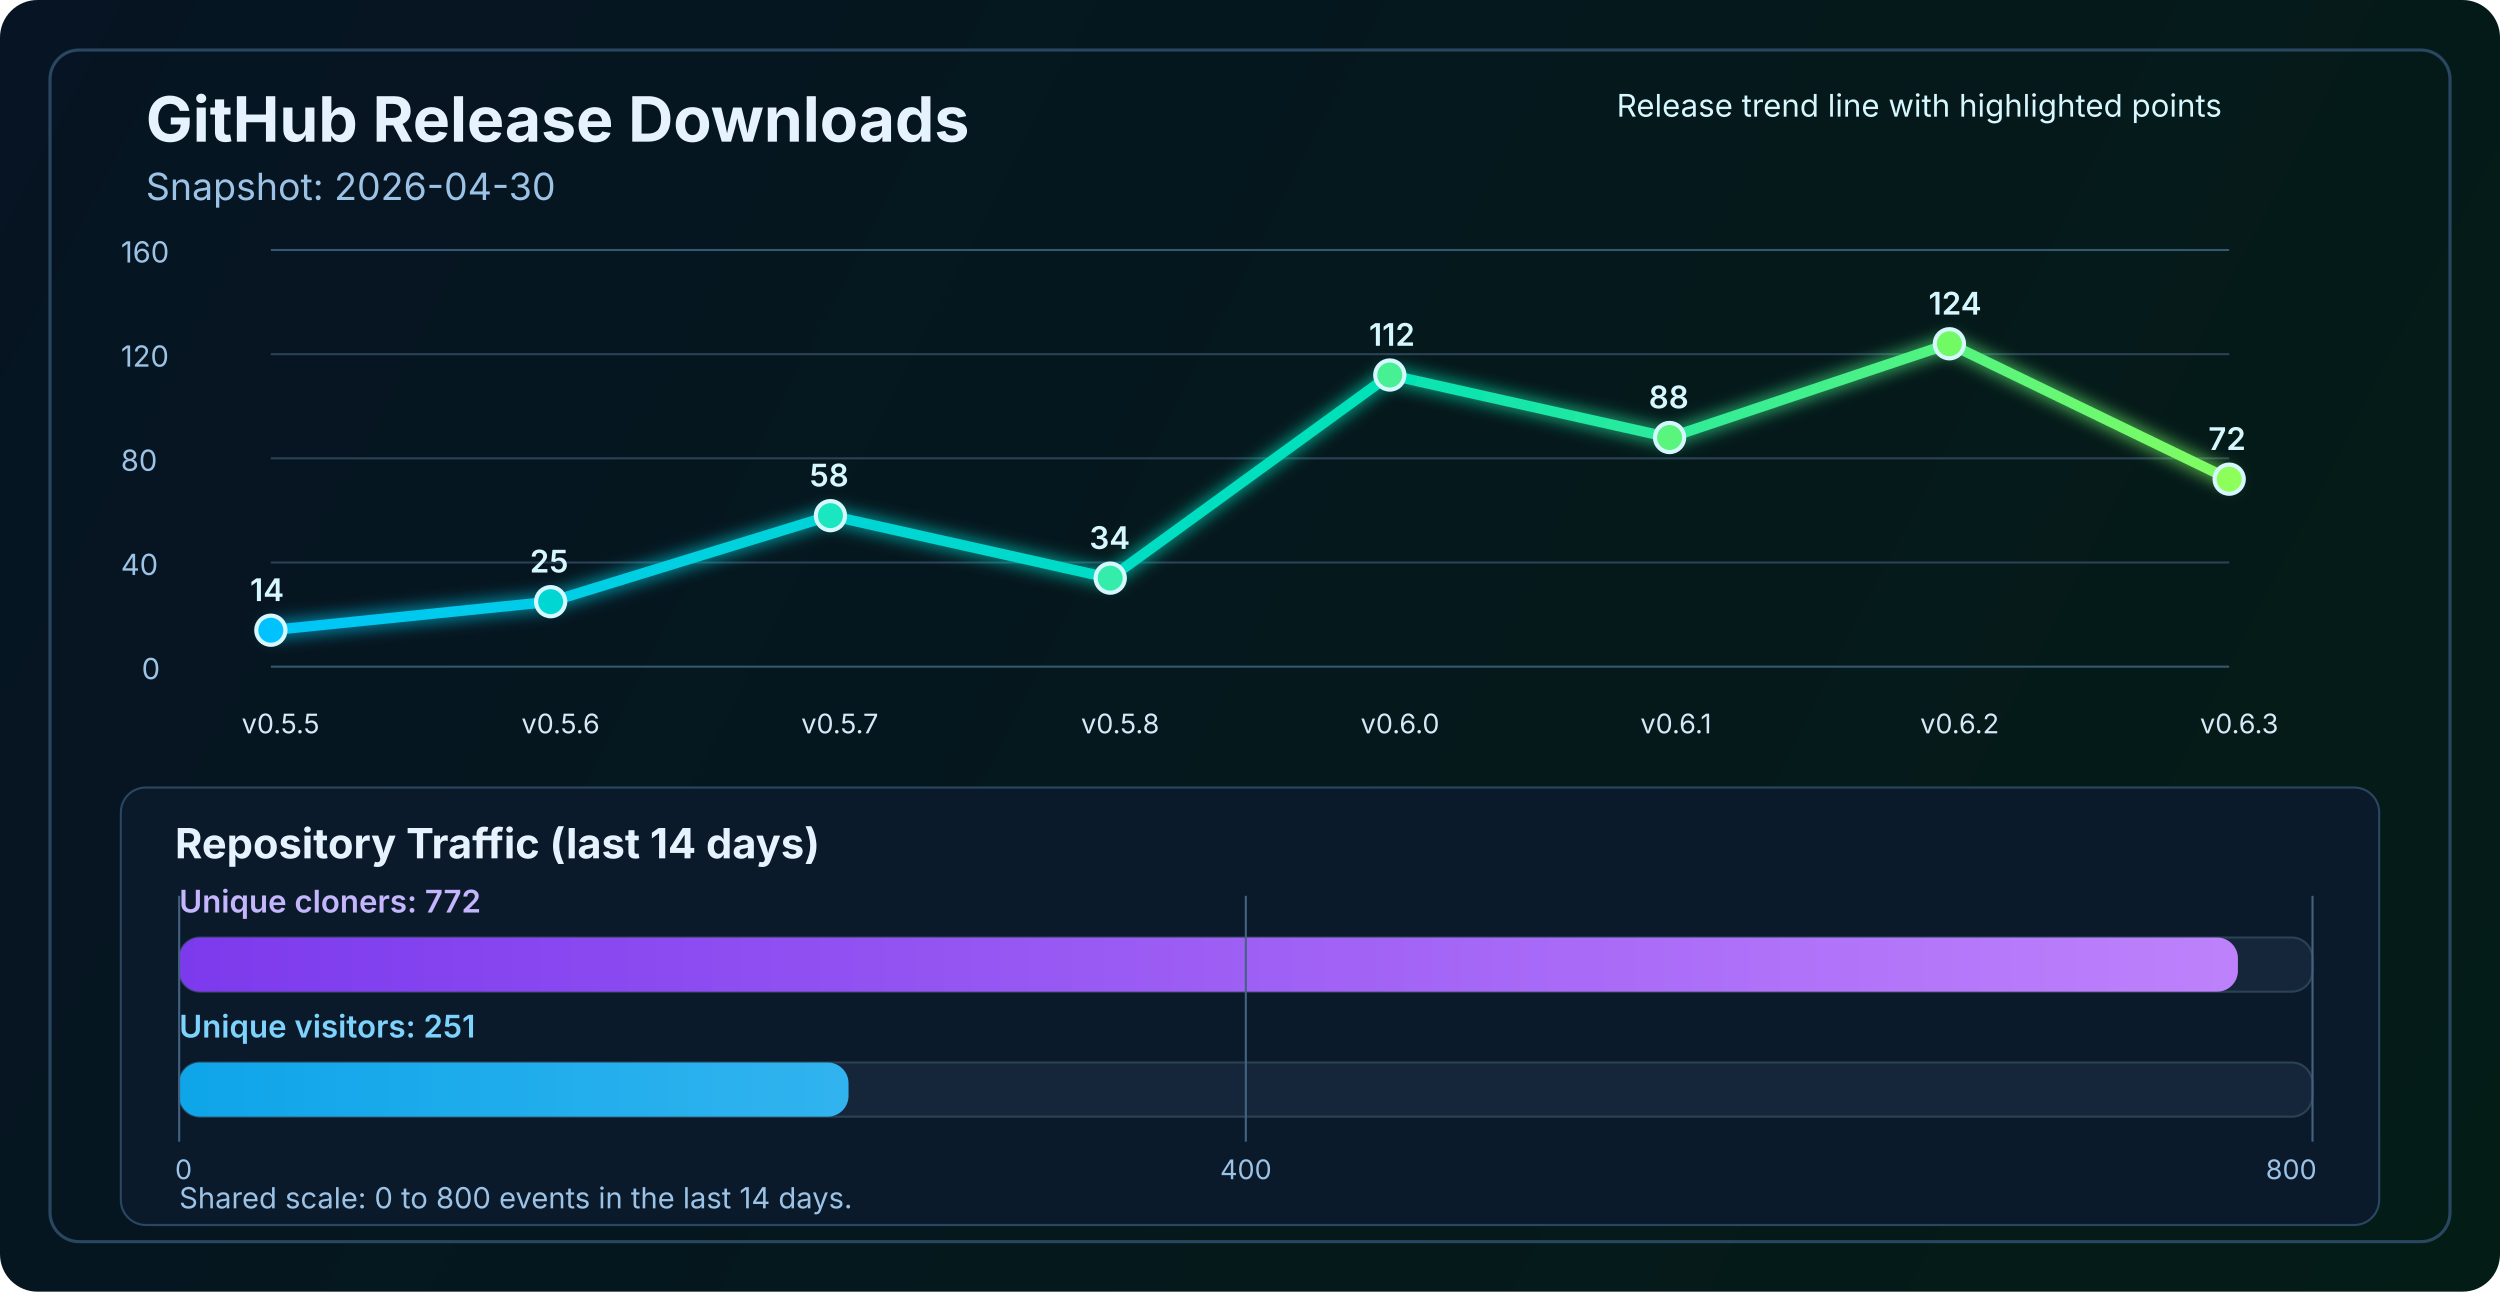
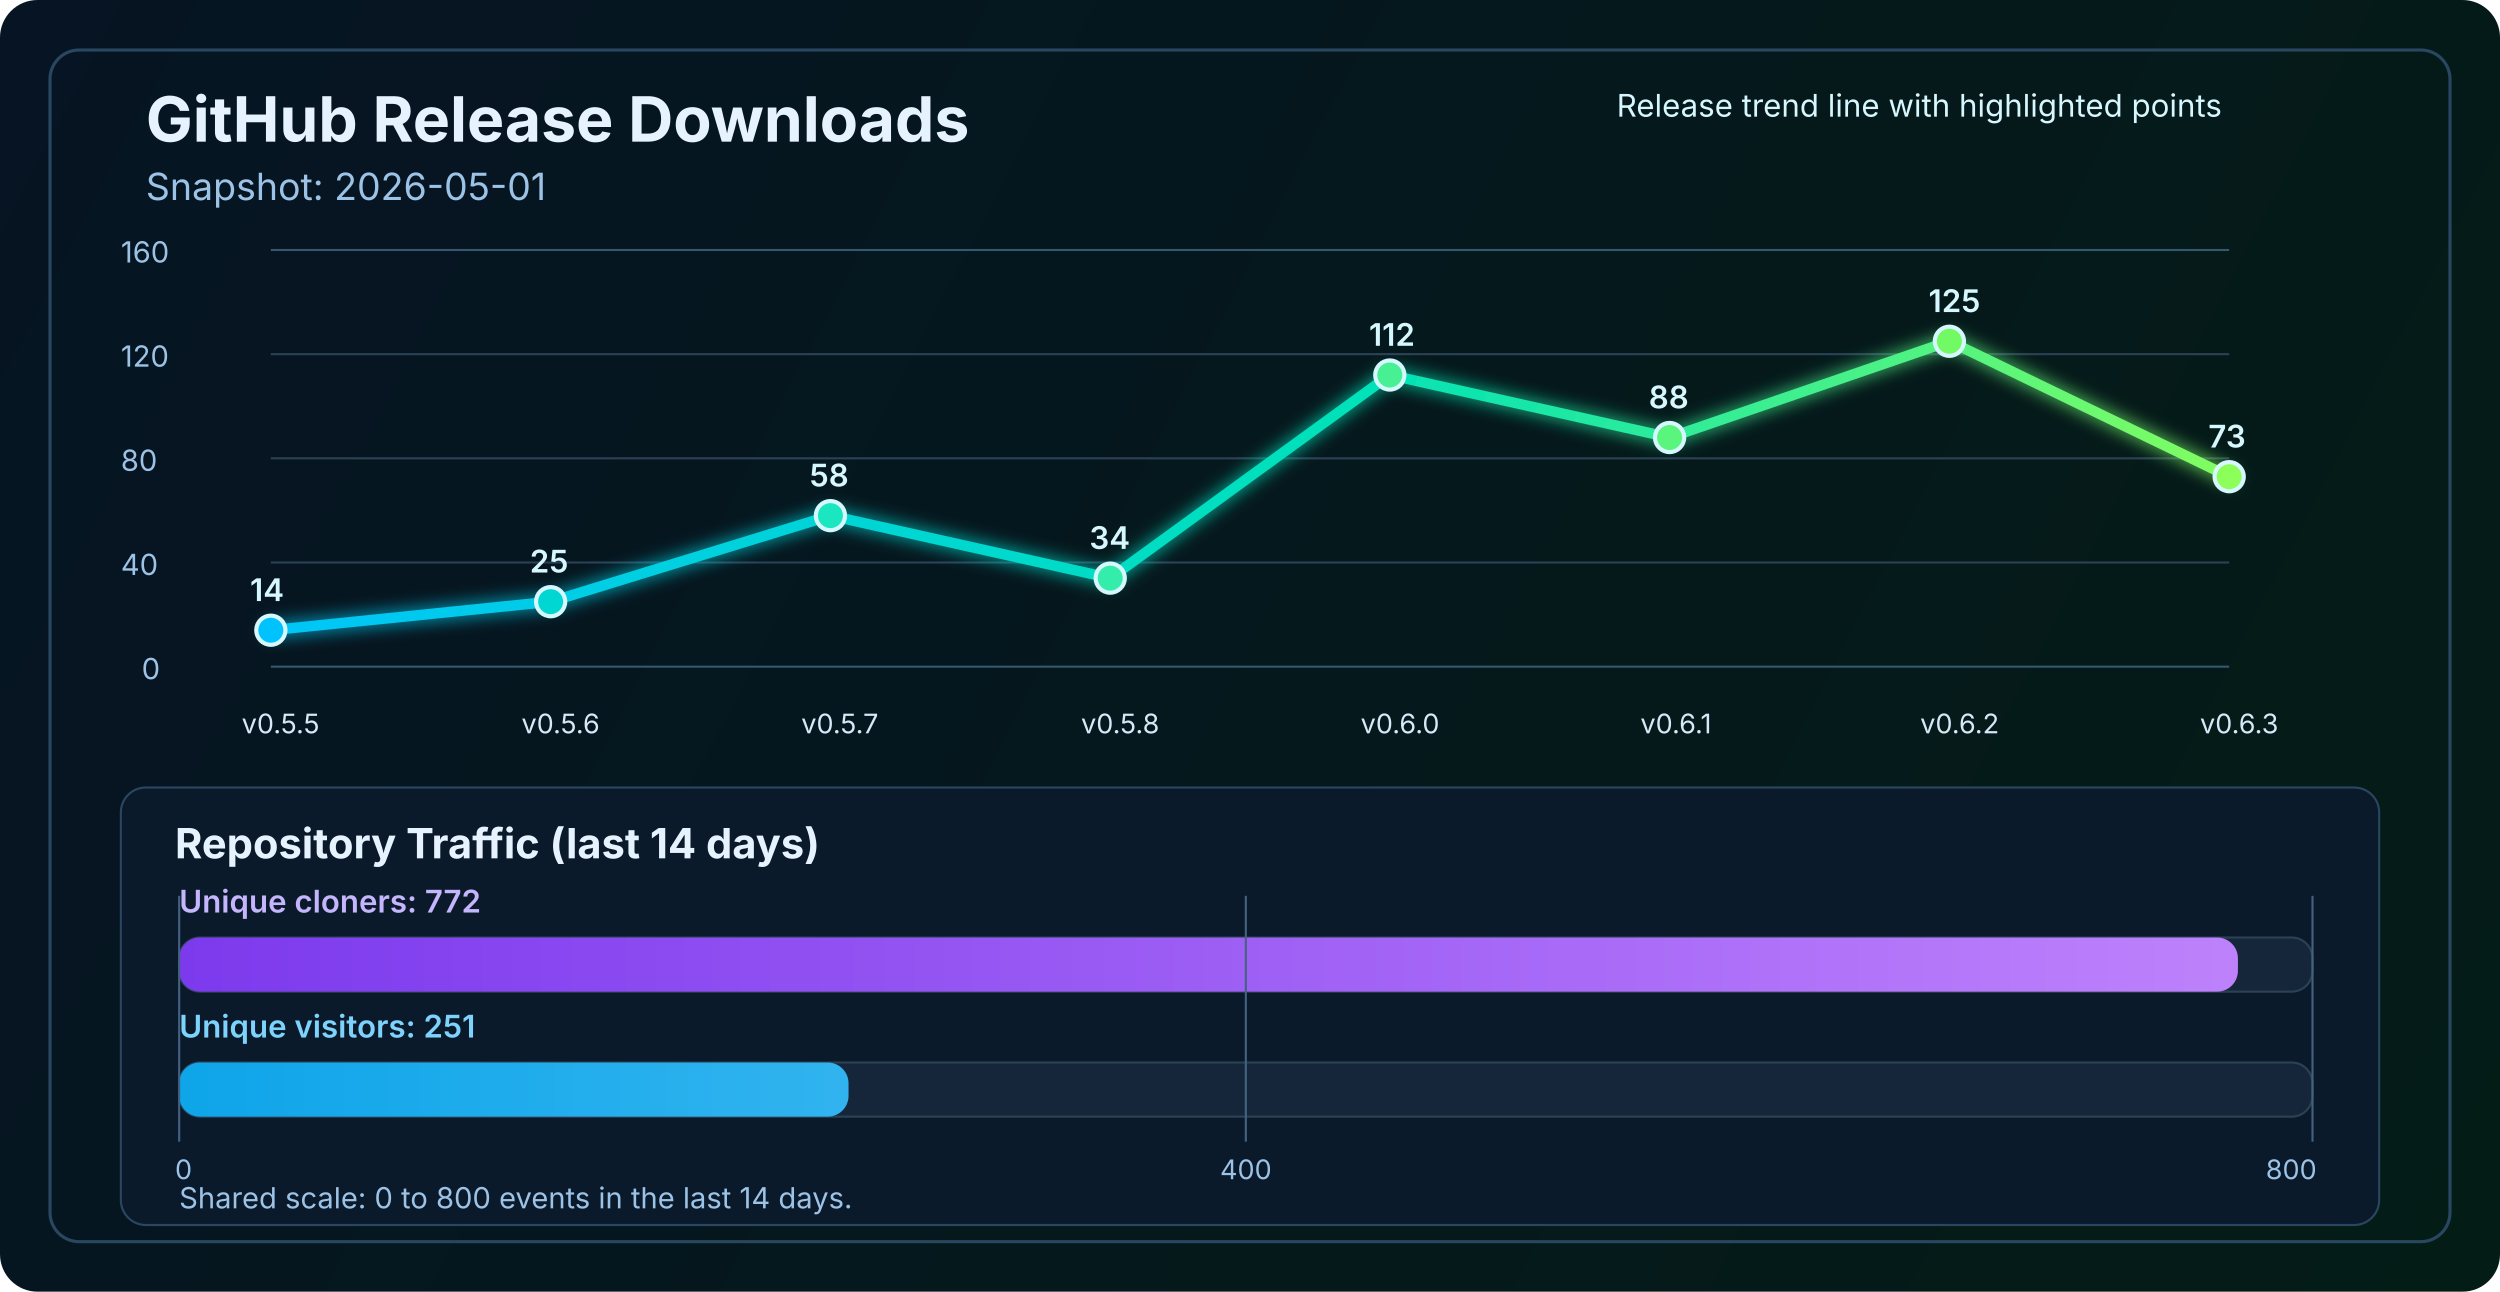
<svg xmlns="http://www.w3.org/2000/svg" width="1200" height="620" viewBox="0 0 1200 620" fill="none" role="img" aria-labelledby="title desc">
  <defs>
    <linearGradient id="bg" x1="0" y1="0" x2="1200" y2="620" gradientUnits="userSpaceOnUse">
      <stop stop-color="#061423" />
      <stop offset="1" stop-color="#041C16" />
    </linearGradient>
    <linearGradient id="line" x1="130" y1="86" x2="1070" y2="340" gradientUnits="userSpaceOnUse">
      <stop stop-color="#00C2FF" />
      <stop offset="0.55" stop-color="#00E2B8" />
      <stop offset="1" stop-color="#8CFF5A" />
    </linearGradient>
    <linearGradient id="cloneFill" x1="86" y1="450" x2="1110" y2="450" gradientUnits="userSpaceOnUse">
      <stop stop-color="#7C3AED" />
      <stop offset="1" stop-color="#C084FC" />
    </linearGradient>
    <linearGradient id="viewFill" x1="86" y1="482" x2="1110" y2="482" gradientUnits="userSpaceOnUse">
      <stop stop-color="#0EA5E9" />
      <stop offset="1" stop-color="#7DD3FC" />
    </linearGradient>
    <filter id="glow" x="-50%" y="-50%" width="200%" height="200%">
      <feGaussianBlur stdDeviation="4" result="blur" />
      <feMerge>
        <feMergeNode in="blur" />
        <feMergeNode in="SourceGraphic" />
      </feMerge>
    </filter>
  </defs>
  <rect width="1200" height="620" rx="18" fill="url(#bg)" />
  <rect x="24" y="24" width="1152" height="572" rx="14" stroke="#2A4762" stroke-width="1.5" />
  <text x="70" y="68" fill="#E6F3FF" font-size="30" font-family="SF Pro Display, -apple-system, BlinkMacSystemFont, Segoe UI, sans-serif" font-weight="700">GitHub Release Downloads</text>
-   <text x="70" y="96" fill="#9CC3E6" font-size="18" font-family="SF Pro Text, -apple-system, BlinkMacSystemFont, Segoe UI, sans-serif">Snapshot: 2026-04-30</text>
+   <text x="70" y="96" fill="#9CC3E6" font-size="18" font-family="SF Pro Text, -apple-system, BlinkMacSystemFont, Segoe UI, sans-serif">Snapshot: 2026-05-01</text>
  <line x1="130" y1="320.0" x2="1070" y2="320.0" stroke="#37566F" stroke-width="1" />
  <line x1="130" y1="270.0" x2="1070" y2="270.0" stroke="#2B4255" stroke-width="1" />
  <line x1="130" y1="220.0" x2="1070" y2="220.0" stroke="#2B4255" stroke-width="1" />
  <line x1="130" y1="170.0" x2="1070" y2="170.0" stroke="#2B4255" stroke-width="1" />
  <line x1="130" y1="120.0" x2="1070" y2="120.0" stroke="#37566F" stroke-width="1" />
  <text x="68" y="326.0" fill="#9CC3E6" font-size="14" font-family="SF Pro Text, -apple-system, BlinkMacSystemFont, Segoe UI, sans-serif">0</text>
  <text x="58" y="276.0" fill="#9CC3E6" font-size="14" font-family="SF Pro Text, -apple-system, BlinkMacSystemFont, Segoe UI, sans-serif">40</text>
  <text x="58" y="226.0" fill="#9CC3E6" font-size="14" font-family="SF Pro Text, -apple-system, BlinkMacSystemFont, Segoe UI, sans-serif">80</text>
  <text x="58" y="176.0" fill="#9CC3E6" font-size="14" font-family="SF Pro Text, -apple-system, BlinkMacSystemFont, Segoe UI, sans-serif">120</text>
  <text x="58" y="126.0" fill="#9CC3E6" font-size="14" font-family="SF Pro Text, -apple-system, BlinkMacSystemFont, Segoe UI, sans-serif">160</text>
-   <polyline points="130.0,302.5 264.3,288.8 398.6,247.5 532.9,277.5 667.1,180.0 801.4,210.0 935.7,165.0 1070.0,230.0" fill="none" stroke="url(#line)" stroke-width="5" stroke-linecap="round" stroke-linejoin="round" filter="url(#glow)" />
+   <polyline points="130.0,302.5 264.3,288.8 398.6,247.5 532.9,277.5 667.1,180.0 801.4,210.0 935.7,163.8 1070.0,228.8" fill="none" stroke="url(#line)" stroke-width="5" stroke-linecap="round" stroke-linejoin="round" filter="url(#glow)" />
  <circle cx="130.0" cy="302.5" r="7" fill="#00C2FF" stroke="#D7F7FF" stroke-width="2" />
  <circle cx="264.3" cy="288.8" r="7" fill="#00D7D2" stroke="#D7F7FF" stroke-width="2" />
  <circle cx="398.6" cy="247.5" r="7" fill="#1AE7C0" stroke="#D7F7FF" stroke-width="2" />
  <circle cx="532.9" cy="277.5" r="7" fill="#34EDAA" stroke="#D7F7FF" stroke-width="2" />
  <circle cx="667.1" cy="180.0" r="7" fill="#47F193" stroke="#D7F7FF" stroke-width="2" />
  <circle cx="801.4" cy="210.0" r="7" fill="#5AF57D" stroke="#D7F7FF" stroke-width="2" />
-   <circle cx="935.7" cy="165.0" r="7" fill="#72FA64" stroke="#D7F7FF" stroke-width="2" />
-   <circle cx="1070.0" cy="230.0" r="7" fill="#8CFF5A" stroke="#D7F7FF" stroke-width="2" />
+   <circle cx="935.7" cy="163.8" r="7" fill="#72FA64" stroke="#D7F7FF" stroke-width="2" />
+   <circle cx="1070.0" cy="228.8" r="7" fill="#8CFF5A" stroke="#D7F7FF" stroke-width="2" />
  <text x="116.0" y="352" fill="#D7E8F8" font-size="13" font-family="SF Pro Text, -apple-system, BlinkMacSystemFont, Segoe UI, sans-serif">v0.5.5</text>
  <text x="250.3" y="352" fill="#D7E8F8" font-size="13" font-family="SF Pro Text, -apple-system, BlinkMacSystemFont, Segoe UI, sans-serif">v0.5.6</text>
  <text x="384.6" y="352" fill="#D7E8F8" font-size="13" font-family="SF Pro Text, -apple-system, BlinkMacSystemFont, Segoe UI, sans-serif">v0.5.7</text>
  <text x="518.9" y="352" fill="#D7E8F8" font-size="13" font-family="SF Pro Text, -apple-system, BlinkMacSystemFont, Segoe UI, sans-serif">v0.5.8</text>
  <text x="653.1" y="352" fill="#D7E8F8" font-size="13" font-family="SF Pro Text, -apple-system, BlinkMacSystemFont, Segoe UI, sans-serif">v0.6.0</text>
  <text x="787.4" y="352" fill="#D7E8F8" font-size="13" font-family="SF Pro Text, -apple-system, BlinkMacSystemFont, Segoe UI, sans-serif">v0.6.1</text>
  <text x="921.7" y="352" fill="#D7E8F8" font-size="13" font-family="SF Pro Text, -apple-system, BlinkMacSystemFont, Segoe UI, sans-serif">v0.6.2</text>
  <text x="1056.0" y="352" fill="#D7E8F8" font-size="13" font-family="SF Pro Text, -apple-system, BlinkMacSystemFont, Segoe UI, sans-serif">v0.6.3</text>
  <text x="120.0" y="288.5" fill="#D7F7FF" font-size="15" font-family="SF Pro Text, -apple-system, BlinkMacSystemFont, Segoe UI, sans-serif" font-weight="600">14</text>
  <text x="254.3" y="274.8" fill="#D7F7FF" font-size="15" font-family="SF Pro Text, -apple-system, BlinkMacSystemFont, Segoe UI, sans-serif" font-weight="600">25</text>
  <text x="388.6" y="233.5" fill="#D7F7FF" font-size="15" font-family="SF Pro Text, -apple-system, BlinkMacSystemFont, Segoe UI, sans-serif" font-weight="600">58</text>
  <text x="522.9" y="263.5" fill="#D7F7FF" font-size="15" font-family="SF Pro Text, -apple-system, BlinkMacSystemFont, Segoe UI, sans-serif" font-weight="600">34</text>
  <text x="657.1" y="166.0" fill="#D7F7FF" font-size="15" font-family="SF Pro Text, -apple-system, BlinkMacSystemFont, Segoe UI, sans-serif" font-weight="600">112</text>
  <text x="791.4" y="196.0" fill="#D7F7FF" font-size="15" font-family="SF Pro Text, -apple-system, BlinkMacSystemFont, Segoe UI, sans-serif" font-weight="600">88</text>
-   <text x="925.7" y="151.0" fill="#D7F7FF" font-size="15" font-family="SF Pro Text, -apple-system, BlinkMacSystemFont, Segoe UI, sans-serif" font-weight="600">124</text>
-   <text x="1060.0" y="216.0" fill="#D7F7FF" font-size="15" font-family="SF Pro Text, -apple-system, BlinkMacSystemFont, Segoe UI, sans-serif" font-weight="600">72</text>
+   <text x="925.7" y="149.8" fill="#D7F7FF" font-size="15" font-family="SF Pro Text, -apple-system, BlinkMacSystemFont, Segoe UI, sans-serif" font-weight="600">125</text>
+   <text x="1060.0" y="214.8" fill="#D7F7FF" font-size="15" font-family="SF Pro Text, -apple-system, BlinkMacSystemFont, Segoe UI, sans-serif" font-weight="600">73</text>
  <text x="776" y="56" fill="#D7F7FF" font-size="15" font-family="SF Pro Text, -apple-system, BlinkMacSystemFont, Segoe UI, sans-serif">Release trend line with highlighted points</text>
  <rect x="58" y="378" width="1084" height="210" rx="12" fill="#0A1A2B" stroke="#2A4762" stroke-width="1" />
  <text x="84" y="412" fill="#E6F3FF" font-size="20" font-family="SF Pro Text, -apple-system, BlinkMacSystemFont, Segoe UI, sans-serif" font-weight="700">Repository Traffic (last 14 days)</text>
  <text x="86" y="438" fill="#C4B5FD" font-size="15" font-family="SF Pro Text, -apple-system, BlinkMacSystemFont, Segoe UI, sans-serif" font-weight="600">Unique cloners: 772</text>
  <rect x="86" y="450" width="1024" height="26" rx="10" fill="#15263A" stroke="#2B4255" stroke-width="1" />
  <rect x="86" y="450" width="988.2" height="26" rx="10" fill="url(#cloneFill)" />
  <text x="86" y="498" fill="#7DD3FC" font-size="15" font-family="SF Pro Text, -apple-system, BlinkMacSystemFont, Segoe UI, sans-serif" font-weight="600">Unique visitors: 251</text>
  <rect x="86" y="510" width="1024" height="26" rx="10" fill="#15263A" stroke="#2B4255" stroke-width="1" />
  <rect x="86" y="510" width="321.3" height="26" rx="10" fill="url(#viewFill)" />
  <line x1="86" y1="430" x2="86" y2="548" stroke="#436280" stroke-width="1" />
  <line x1="598.0" y1="430" x2="598.0" y2="548" stroke="#436280" stroke-width="1" />
  <line x1="1110" y1="430" x2="1110" y2="548" stroke="#436280" stroke-width="1" />
  <text x="84" y="566" text-anchor="start" fill="#9CC3E6" font-size="13" font-family="SF Pro Text, -apple-system, BlinkMacSystemFont, Segoe UI, sans-serif">0</text>
  <text x="598.0" y="566" text-anchor="middle" fill="#9CC3E6" font-size="13" font-family="SF Pro Text, -apple-system, BlinkMacSystemFont, Segoe UI, sans-serif">400</text>
  <text x="1112" y="566" text-anchor="end" fill="#9CC3E6" font-size="13" font-family="SF Pro Text, -apple-system, BlinkMacSystemFont, Segoe UI, sans-serif">800</text>
  <text x="86" y="580" fill="#9CC3E6" font-size="14" font-family="SF Pro Text, -apple-system, BlinkMacSystemFont, Segoe UI, sans-serif">Shared scale: 0 to 800 events in the last 14 days.</text>
</svg>
